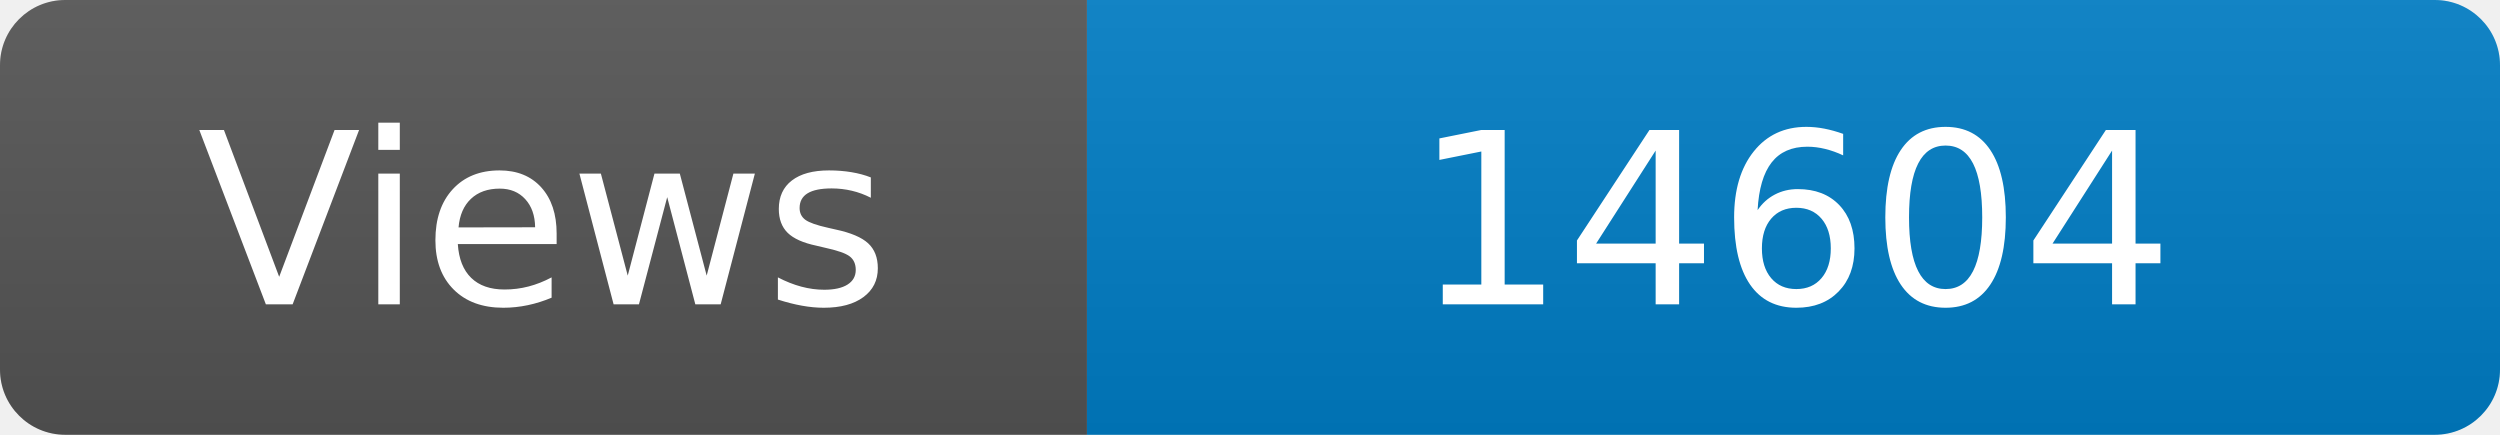
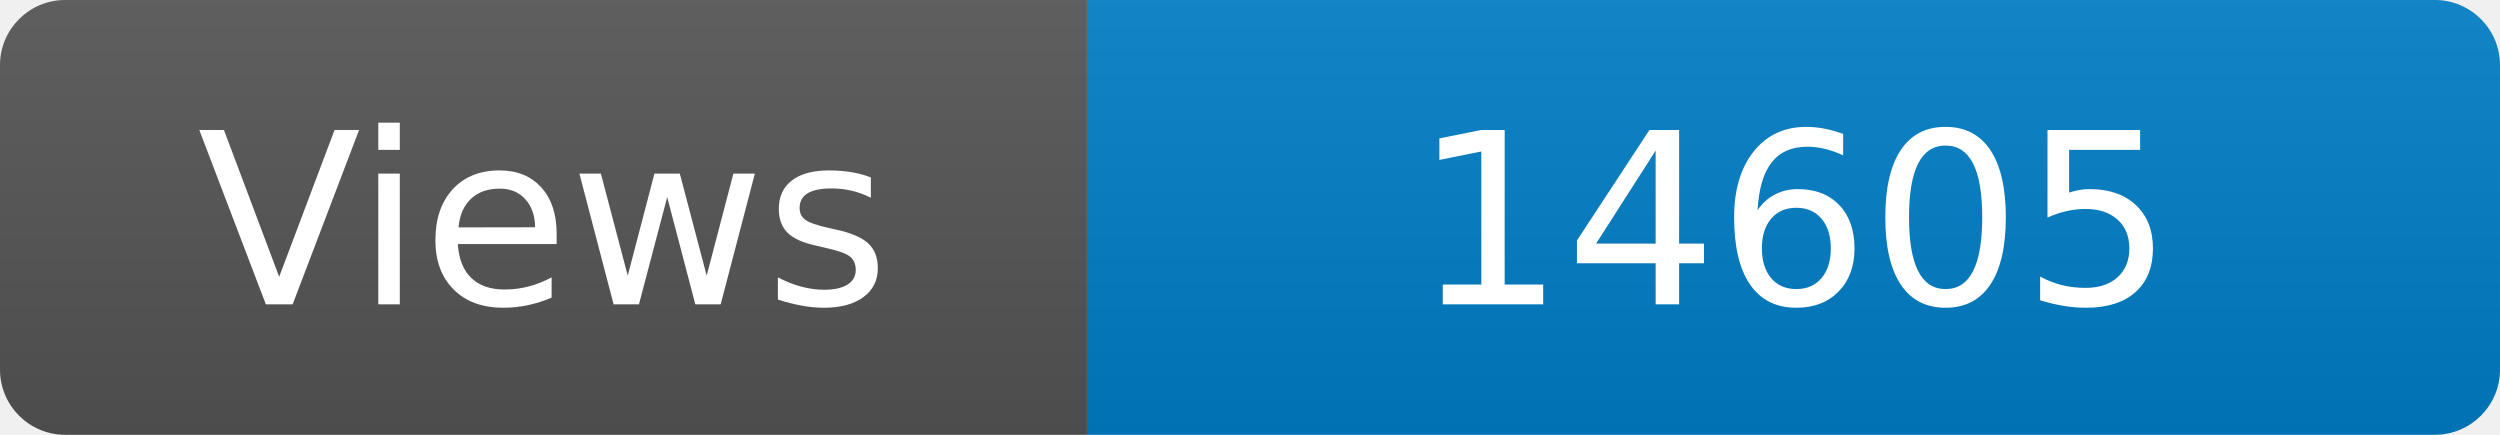
<svg xmlns="http://www.w3.org/2000/svg" width="115" height="20" role="img" aria-label="Maintained?: yes">
  <linearGradient id="s" x2="0" y2="100%">
    <stop offset="0" stop-color="#bbb" stop-opacity=".1" />
    <stop offset="1" stop-opacity=".1" />
  </linearGradient>
  <clipPath id="r">
    <rect width="115" height="20" rx="3" fill="#fff" />
  </clipPath>
  <g clip-path="url(#r)">
    <rect width="50" height="20" fill="#555" />
    <rect x="50" width="160" height="20" fill="#007ec6" />
    <rect width="115" height="20" fill="url(#s)" />
  </g>
  <g fill="#fff" text-anchor="middle" font-family="Verdana,Geneva,DejaVu Sans,sans-serif" font-size="110">
    <text x="250" y="140" transform="scale(.1)" fill="#fff">Views</text>
-     <text x="825" y="140" transform="scale(.1)" fill="#fff">14604</text>
+     <text x="825" y="140" transform="scale(.1)" fill="#fff">14605</text>
  </g>
</svg>
